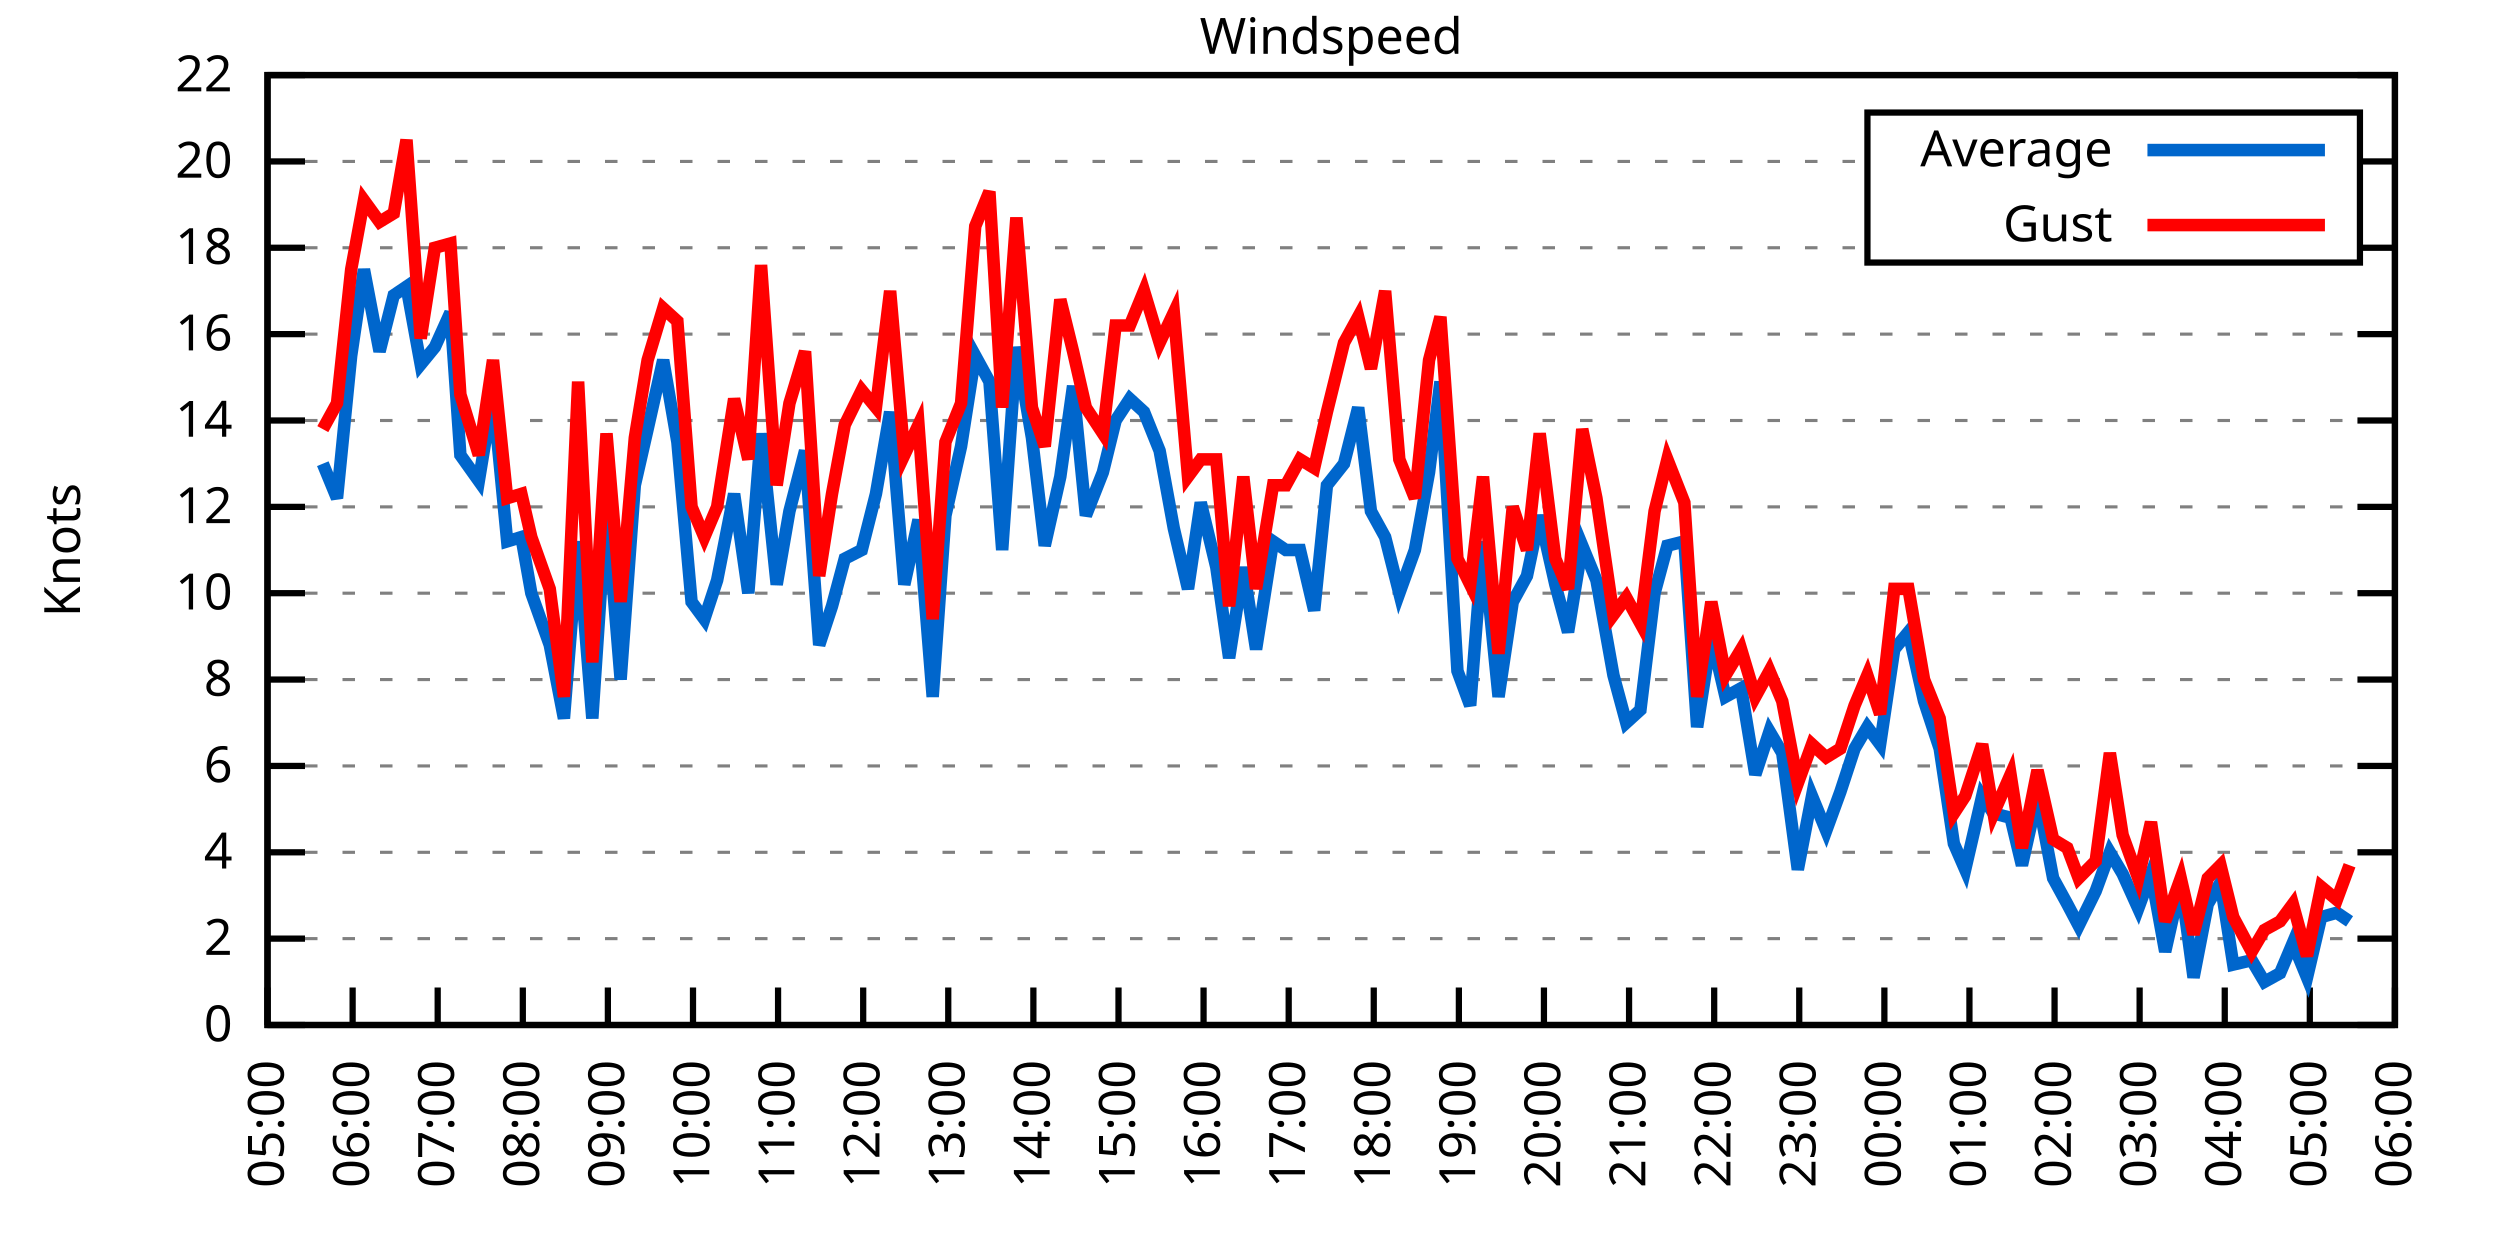
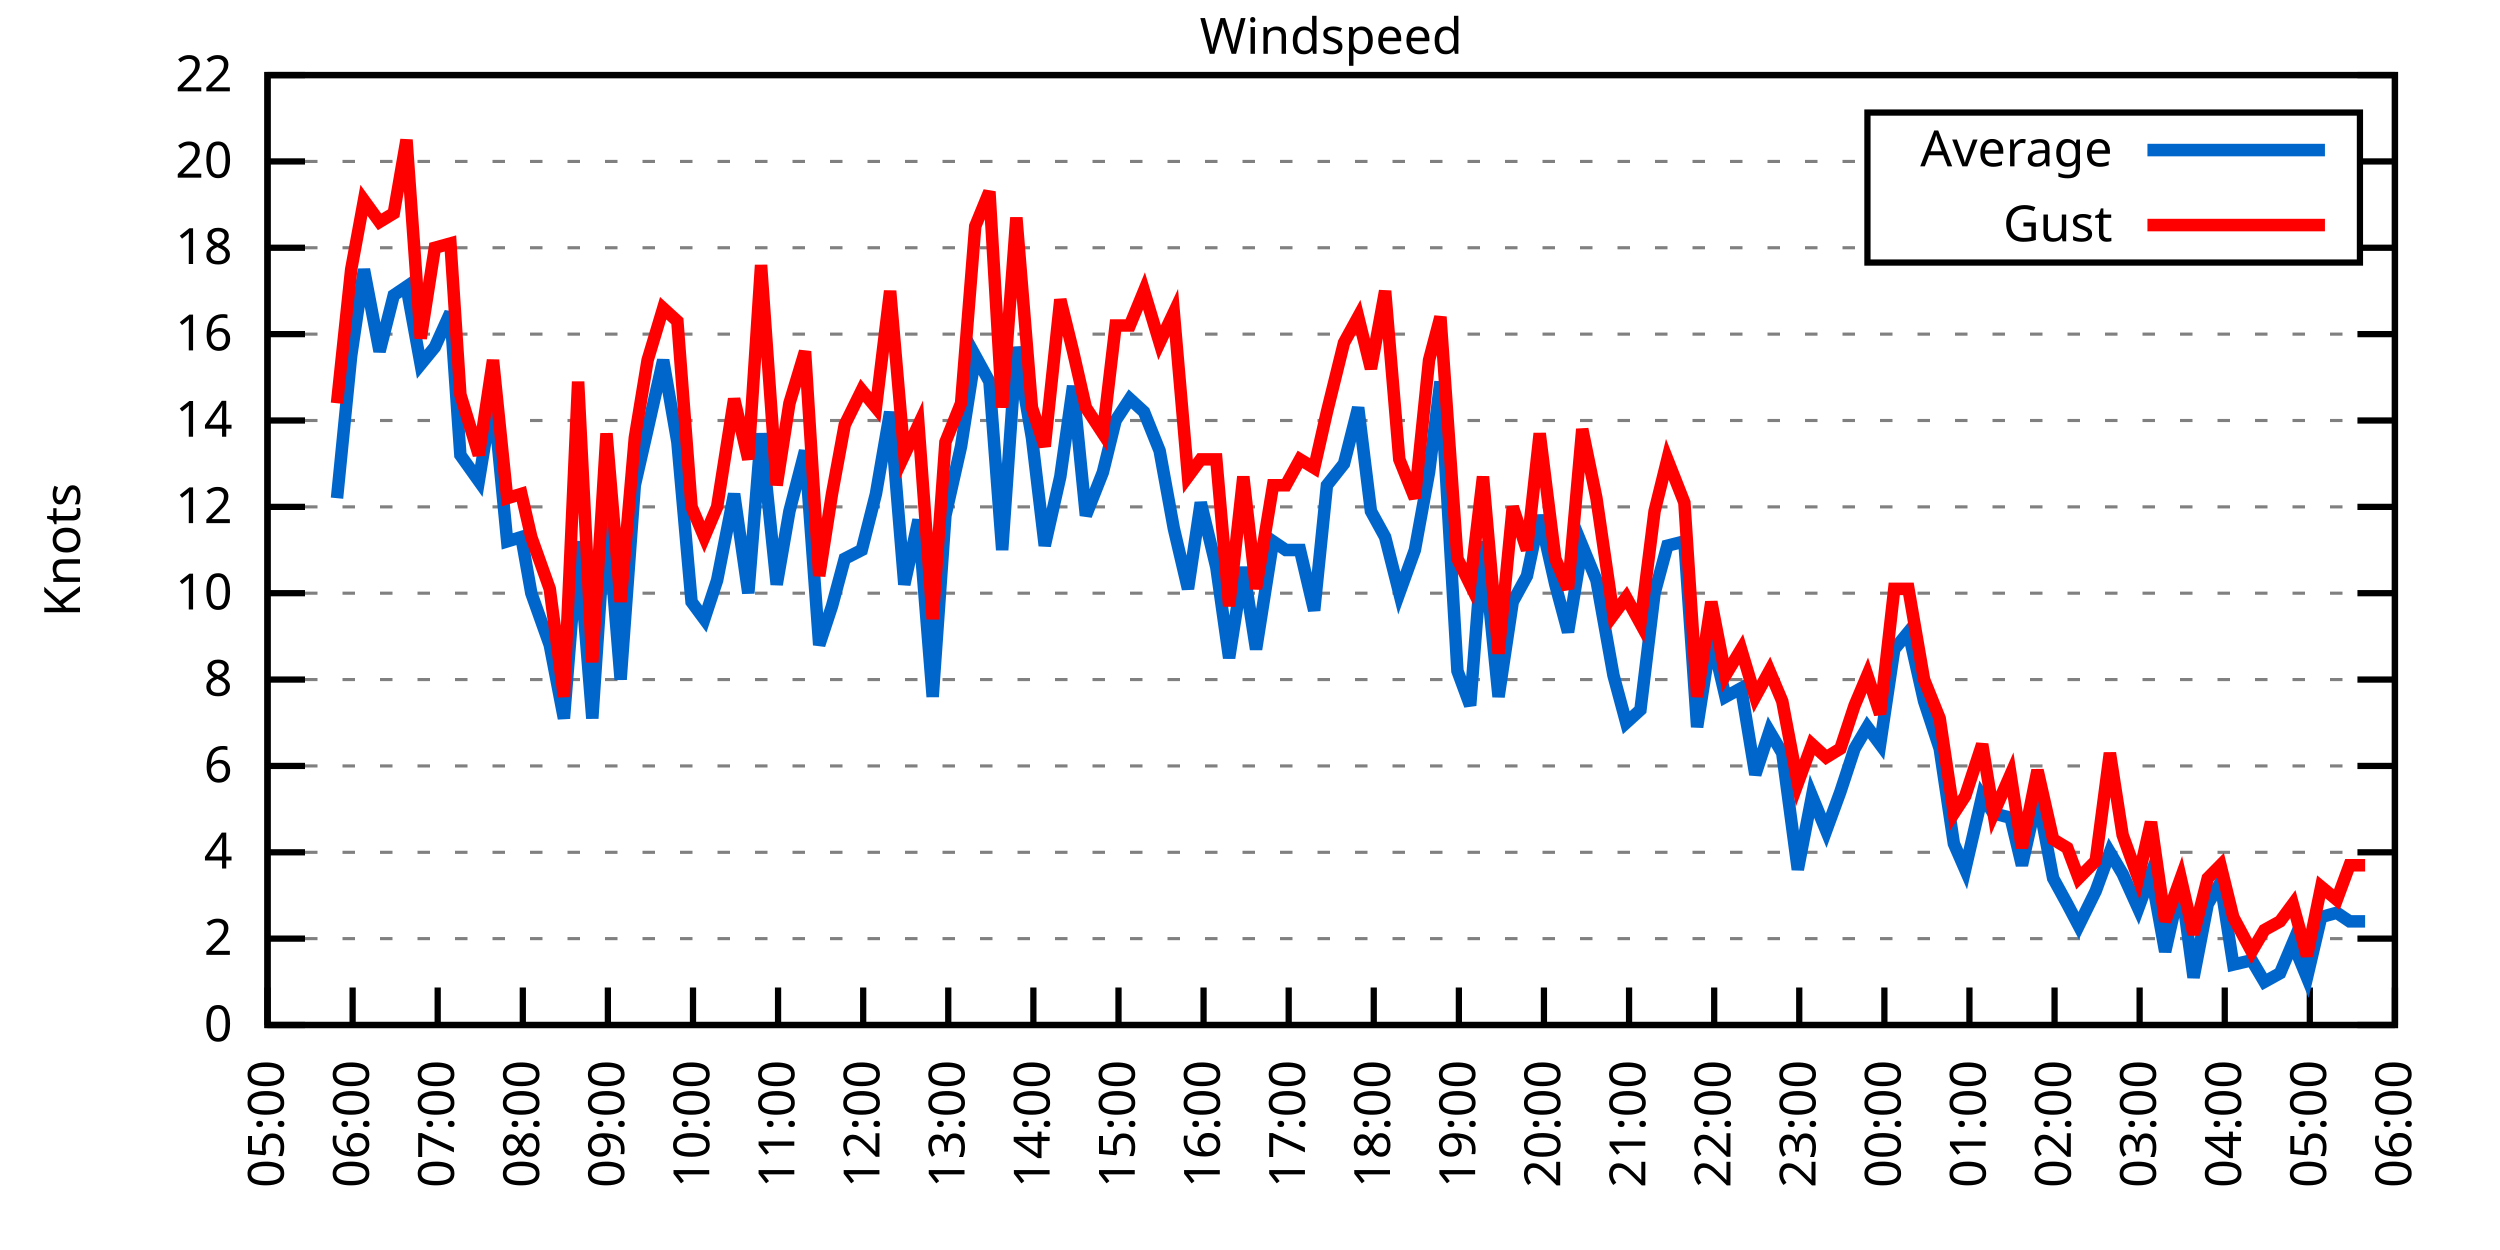
<svg xmlns="http://www.w3.org/2000/svg" xmlns:xlink="http://www.w3.org/1999/xlink" width="400" height="200" viewBox="0 0 400 200">
  <g id="gnuplot_canvas">
    <rect x="0" y="0" width="400" height="200" fill="none" />
    <defs>
      <circle id="gpDot" r="0.5" stroke-width="0.5" stroke="currentColor" />
      <path id="gpPt0" stroke-width="0.333" stroke="currentColor" d="M-1,0 h2 M0,-1 v2" />
      <path id="gpPt1" stroke-width="0.333" stroke="currentColor" d="M-1,-1 L1,1 M1,-1 L-1,1" />
      <path id="gpPt2" stroke-width="0.333" stroke="currentColor" d="M-1,0 L1,0 M0,-1 L0,1 M-1,-1 L1,1 M-1,1 L1,-1" />
      <rect id="gpPt3" stroke-width="0.333" stroke="currentColor" x="-1" y="-1" width="2" height="2" />
      <rect id="gpPt4" stroke-width="0.333" stroke="currentColor" fill="currentColor" x="-1" y="-1" width="2" height="2" />
      <circle id="gpPt5" stroke-width="0.333" stroke="currentColor" cx="0" cy="0" r="1" />
      <use xlink:href="#gpPt5" id="gpPt6" fill="currentColor" stroke="none" />
      <path id="gpPt7" stroke-width="0.333" stroke="currentColor" d="M0,-1.33 L-1.33,0.67 L1.33,0.67 z" />
      <use xlink:href="#gpPt7" id="gpPt8" fill="currentColor" stroke="none" />
      <use xlink:href="#gpPt7" id="gpPt9" stroke="currentColor" transform="rotate(180)" />
      <use xlink:href="#gpPt9" id="gpPt10" fill="currentColor" stroke="none" />
      <use xlink:href="#gpPt3" id="gpPt11" stroke="currentColor" transform="rotate(45)" />
      <use xlink:href="#gpPt11" id="gpPt12" fill="currentColor" stroke="none" />
      <path id="gpPt13" stroke-width="0.333" stroke="currentColor" d="M0,1.330 L1.265,0.411 L0.782,-1.067 L-0.782,-1.076 L-1.265,0.411 z" />
      <use xlink:href="#gpPt13" id="gpPt14" fill="currentColor" stroke="none" />
      <filter id="textbox" filterUnits="objectBoundingBox" x="0" y="0" height="1" width="1">
        <feFlood flood-color="white" flood-opacity="1" result="bgnd" />
        <feComposite in="SourceGraphic" in2="bgnd" operator="atop" />
      </filter>
      <filter id="greybox" filterUnits="objectBoundingBox" x="0" y="0" height="1" width="1">
        <feFlood flood-color="lightgrey" flood-opacity="1" result="grey" />
        <feComposite in="SourceGraphic" in2="grey" operator="atop" />
      </filter>
    </defs>
    <g fill="none" color="white" stroke="currentColor" stroke-width="1.00" stroke-linecap="butt" stroke-linejoin="miter">
</g>
    <g fill="none" color="black" stroke="currentColor" stroke-width="1.00" stroke-linecap="butt" stroke-linejoin="miter">
      <g stroke="none" shape-rendering="crispEdges">
        <polygon fill="rgb(255, 255, 255)" points="42.80,164.00 383.18,164.00 383.18,12.02 42.80,12.02 " />
      </g>
    </g>
    <g fill="none" color="black" stroke="currentColor" stroke-width="1.00" stroke-linecap="butt" stroke-linejoin="miter">
</g>
    <g fill="none" color="black" stroke="black" stroke-width="0.50" stroke-linecap="butt" stroke-linejoin="miter">
</g>
    <g fill="none" color="gray" stroke="currentColor" stroke-width="0.50" stroke-linecap="butt" stroke-linejoin="miter">
      <path stroke="gray" stroke-dasharray="2,4" class="gridline" d="M42.80,164.00 L383.19,164.00  " />
    </g>
    <g fill="none" color="gray" stroke="gray" stroke-width="1.00" stroke-linecap="butt" stroke-linejoin="miter">
</g>
    <g fill="none" color="black" stroke="currentColor" stroke-width="1.00" stroke-linecap="butt" stroke-linejoin="miter">
      <path stroke="black" d="M42.80,164.00 L48.80,164.00 M383.19,164.00 L377.19,164.00  " />
      <g transform="translate(37.20,166.60)" stroke="none" fill="black" font-family="Sans" font-size="8.00" text-anchor="end">
        <text>
          <tspan font-family="Sans"> 0</tspan>
        </text>
      </g>
    </g>
    <g fill="none" color="black" stroke="currentColor" stroke-width="1.00" stroke-linecap="butt" stroke-linejoin="miter">
</g>
    <g fill="none" color="black" stroke="black" stroke-width="0.50" stroke-linecap="butt" stroke-linejoin="miter">
</g>
    <g fill="none" color="gray" stroke="currentColor" stroke-width="0.50" stroke-linecap="butt" stroke-linejoin="miter">
      <path stroke="gray" stroke-dasharray="2,4" class="gridline" d="M42.80,150.18 L383.19,150.18  " />
    </g>
    <g fill="none" color="gray" stroke="gray" stroke-width="1.00" stroke-linecap="butt" stroke-linejoin="miter">
</g>
    <g fill="none" color="black" stroke="currentColor" stroke-width="1.00" stroke-linecap="butt" stroke-linejoin="miter">
      <path stroke="black" d="M42.80,150.18 L48.80,150.18 M383.19,150.18 L377.19,150.18  " />
      <g transform="translate(37.20,152.78)" stroke="none" fill="black" font-family="Sans" font-size="8.00" text-anchor="end">
        <text>
          <tspan font-family="Sans"> 2</tspan>
        </text>
      </g>
    </g>
    <g fill="none" color="black" stroke="currentColor" stroke-width="1.00" stroke-linecap="butt" stroke-linejoin="miter">
</g>
    <g fill="none" color="black" stroke="black" stroke-width="0.50" stroke-linecap="butt" stroke-linejoin="miter">
</g>
    <g fill="none" color="gray" stroke="currentColor" stroke-width="0.50" stroke-linecap="butt" stroke-linejoin="miter">
      <path stroke="gray" stroke-dasharray="2,4" class="gridline" d="M42.80,136.37 L383.19,136.37  " />
    </g>
    <g fill="none" color="gray" stroke="gray" stroke-width="1.00" stroke-linecap="butt" stroke-linejoin="miter">
</g>
    <g fill="none" color="black" stroke="currentColor" stroke-width="1.00" stroke-linecap="butt" stroke-linejoin="miter">
      <path stroke="black" d="M42.80,136.37 L48.80,136.37 M383.19,136.37 L377.19,136.37  " />
      <g transform="translate(37.20,138.97)" stroke="none" fill="black" font-family="Sans" font-size="8.00" text-anchor="end">
        <text>
          <tspan font-family="Sans"> 4</tspan>
        </text>
      </g>
    </g>
    <g fill="none" color="black" stroke="currentColor" stroke-width="1.00" stroke-linecap="butt" stroke-linejoin="miter">
</g>
    <g fill="none" color="black" stroke="black" stroke-width="0.50" stroke-linecap="butt" stroke-linejoin="miter">
</g>
    <g fill="none" color="gray" stroke="currentColor" stroke-width="0.50" stroke-linecap="butt" stroke-linejoin="miter">
      <path stroke="gray" stroke-dasharray="2,4" class="gridline" d="M42.80,122.55 L383.19,122.55  " />
    </g>
    <g fill="none" color="gray" stroke="gray" stroke-width="1.00" stroke-linecap="butt" stroke-linejoin="miter">
</g>
    <g fill="none" color="black" stroke="currentColor" stroke-width="1.00" stroke-linecap="butt" stroke-linejoin="miter">
      <path stroke="black" d="M42.80,122.55 L48.80,122.55 M383.19,122.55 L377.19,122.55  " />
      <g transform="translate(37.20,125.15)" stroke="none" fill="black" font-family="Sans" font-size="8.00" text-anchor="end">
        <text>
          <tspan font-family="Sans"> 6</tspan>
        </text>
      </g>
    </g>
    <g fill="none" color="black" stroke="currentColor" stroke-width="1.00" stroke-linecap="butt" stroke-linejoin="miter">
</g>
    <g fill="none" color="black" stroke="black" stroke-width="0.50" stroke-linecap="butt" stroke-linejoin="miter">
</g>
    <g fill="none" color="gray" stroke="currentColor" stroke-width="0.50" stroke-linecap="butt" stroke-linejoin="miter">
      <path stroke="gray" stroke-dasharray="2,4" class="gridline" d="M42.80,108.73 L383.19,108.73  " />
    </g>
    <g fill="none" color="gray" stroke="gray" stroke-width="1.00" stroke-linecap="butt" stroke-linejoin="miter">
</g>
    <g fill="none" color="black" stroke="currentColor" stroke-width="1.00" stroke-linecap="butt" stroke-linejoin="miter">
      <path stroke="black" d="M42.80,108.73 L48.80,108.73 M383.19,108.73 L377.19,108.73  " />
      <g transform="translate(37.20,111.33)" stroke="none" fill="black" font-family="Sans" font-size="8.00" text-anchor="end">
        <text>
          <tspan font-family="Sans"> 8</tspan>
        </text>
      </g>
    </g>
    <g fill="none" color="black" stroke="currentColor" stroke-width="1.00" stroke-linecap="butt" stroke-linejoin="miter">
</g>
    <g fill="none" color="black" stroke="black" stroke-width="0.50" stroke-linecap="butt" stroke-linejoin="miter">
</g>
    <g fill="none" color="gray" stroke="currentColor" stroke-width="0.50" stroke-linecap="butt" stroke-linejoin="miter">
      <path stroke="gray" stroke-dasharray="2,4" class="gridline" d="M42.80,94.91 L383.19,94.91  " />
    </g>
    <g fill="none" color="gray" stroke="gray" stroke-width="1.00" stroke-linecap="butt" stroke-linejoin="miter">
</g>
    <g fill="none" color="black" stroke="currentColor" stroke-width="1.00" stroke-linecap="butt" stroke-linejoin="miter">
      <path stroke="black" d="M42.80,94.91 L48.80,94.91 M383.19,94.91 L377.19,94.91  " />
      <g transform="translate(37.20,97.51)" stroke="none" fill="black" font-family="Sans" font-size="8.00" text-anchor="end">
        <text>
          <tspan font-family="Sans"> 10</tspan>
        </text>
      </g>
    </g>
    <g fill="none" color="black" stroke="currentColor" stroke-width="1.00" stroke-linecap="butt" stroke-linejoin="miter">
</g>
    <g fill="none" color="black" stroke="black" stroke-width="0.50" stroke-linecap="butt" stroke-linejoin="miter">
</g>
    <g fill="none" color="gray" stroke="currentColor" stroke-width="0.50" stroke-linecap="butt" stroke-linejoin="miter">
      <path stroke="gray" stroke-dasharray="2,4" class="gridline" d="M42.80,81.10 L383.19,81.10  " />
    </g>
    <g fill="none" color="gray" stroke="gray" stroke-width="1.00" stroke-linecap="butt" stroke-linejoin="miter">
</g>
    <g fill="none" color="black" stroke="currentColor" stroke-width="1.00" stroke-linecap="butt" stroke-linejoin="miter">
      <path stroke="black" d="M42.80,81.10 L48.80,81.10 M383.19,81.10 L377.19,81.10  " />
      <g transform="translate(37.20,83.70)" stroke="none" fill="black" font-family="Sans" font-size="8.00" text-anchor="end">
        <text>
          <tspan font-family="Sans"> 12</tspan>
        </text>
      </g>
    </g>
    <g fill="none" color="black" stroke="currentColor" stroke-width="1.00" stroke-linecap="butt" stroke-linejoin="miter">
</g>
    <g fill="none" color="black" stroke="black" stroke-width="0.50" stroke-linecap="butt" stroke-linejoin="miter">
</g>
    <g fill="none" color="gray" stroke="currentColor" stroke-width="0.50" stroke-linecap="butt" stroke-linejoin="miter">
      <path stroke="gray" stroke-dasharray="2,4" class="gridline" d="M42.80,67.28 L383.19,67.28  " />
    </g>
    <g fill="none" color="gray" stroke="gray" stroke-width="1.00" stroke-linecap="butt" stroke-linejoin="miter">
</g>
    <g fill="none" color="black" stroke="currentColor" stroke-width="1.00" stroke-linecap="butt" stroke-linejoin="miter">
      <path stroke="black" d="M42.80,67.28 L48.80,67.28 M383.19,67.28 L377.19,67.28  " />
      <g transform="translate(37.20,69.88)" stroke="none" fill="black" font-family="Sans" font-size="8.00" text-anchor="end">
        <text>
          <tspan font-family="Sans"> 14</tspan>
        </text>
      </g>
    </g>
    <g fill="none" color="black" stroke="currentColor" stroke-width="1.00" stroke-linecap="butt" stroke-linejoin="miter">
</g>
    <g fill="none" color="black" stroke="black" stroke-width="0.50" stroke-linecap="butt" stroke-linejoin="miter">
</g>
    <g fill="none" color="gray" stroke="currentColor" stroke-width="0.50" stroke-linecap="butt" stroke-linejoin="miter">
      <path stroke="gray" stroke-dasharray="2,4" class="gridline" d="M42.80,53.46 L383.19,53.46  " />
    </g>
    <g fill="none" color="gray" stroke="gray" stroke-width="1.00" stroke-linecap="butt" stroke-linejoin="miter">
</g>
    <g fill="none" color="black" stroke="currentColor" stroke-width="1.00" stroke-linecap="butt" stroke-linejoin="miter">
      <path stroke="black" d="M42.80,53.46 L48.80,53.46 M383.19,53.46 L377.19,53.46  " />
      <g transform="translate(37.20,56.06)" stroke="none" fill="black" font-family="Sans" font-size="8.00" text-anchor="end">
        <text>
          <tspan font-family="Sans"> 16</tspan>
        </text>
      </g>
    </g>
    <g fill="none" color="black" stroke="currentColor" stroke-width="1.00" stroke-linecap="butt" stroke-linejoin="miter">
</g>
    <g fill="none" color="black" stroke="black" stroke-width="0.50" stroke-linecap="butt" stroke-linejoin="miter">
</g>
    <g fill="none" color="gray" stroke="currentColor" stroke-width="0.50" stroke-linecap="butt" stroke-linejoin="miter">
      <path stroke="gray" stroke-dasharray="2,4" class="gridline" d="M42.80,39.64 L298.79,39.64 M377.59,39.64 L383.19,39.64  " />
    </g>
    <g fill="none" color="gray" stroke="gray" stroke-width="1.00" stroke-linecap="butt" stroke-linejoin="miter">
</g>
    <g fill="none" color="black" stroke="currentColor" stroke-width="1.00" stroke-linecap="butt" stroke-linejoin="miter">
      <path stroke="black" d="M42.80,39.64 L48.80,39.64 M383.19,39.64 L377.19,39.64  " />
      <g transform="translate(37.20,42.24)" stroke="none" fill="black" font-family="Sans" font-size="8.00" text-anchor="end">
        <text>
          <tspan font-family="Sans"> 18</tspan>
        </text>
      </g>
    </g>
    <g fill="none" color="black" stroke="currentColor" stroke-width="1.00" stroke-linecap="butt" stroke-linejoin="miter">
</g>
    <g fill="none" color="black" stroke="black" stroke-width="0.50" stroke-linecap="butt" stroke-linejoin="miter">
</g>
    <g fill="none" color="gray" stroke="currentColor" stroke-width="0.50" stroke-linecap="butt" stroke-linejoin="miter">
      <path stroke="gray" stroke-dasharray="2,4" class="gridline" d="M42.80,25.83 L298.79,25.83 M377.59,25.83 L383.19,25.83  " />
    </g>
    <g fill="none" color="gray" stroke="gray" stroke-width="1.00" stroke-linecap="butt" stroke-linejoin="miter">
</g>
    <g fill="none" color="black" stroke="currentColor" stroke-width="1.00" stroke-linecap="butt" stroke-linejoin="miter">
      <path stroke="black" d="M42.80,25.83 L48.80,25.83 M383.19,25.83 L377.19,25.83  " />
      <g transform="translate(37.20,28.43)" stroke="none" fill="black" font-family="Sans" font-size="8.00" text-anchor="end">
        <text>
          <tspan font-family="Sans"> 20</tspan>
        </text>
      </g>
    </g>
    <g fill="none" color="black" stroke="currentColor" stroke-width="1.00" stroke-linecap="butt" stroke-linejoin="miter">
</g>
    <g fill="none" color="black" stroke="black" stroke-width="0.50" stroke-linecap="butt" stroke-linejoin="miter">
</g>
    <g fill="none" color="gray" stroke="currentColor" stroke-width="0.50" stroke-linecap="butt" stroke-linejoin="miter">
      <path stroke="gray" stroke-dasharray="2,4" class="gridline" d="M42.80,12.01 L383.19,12.01  " />
    </g>
    <g fill="none" color="gray" stroke="gray" stroke-width="1.00" stroke-linecap="butt" stroke-linejoin="miter">
</g>
    <g fill="none" color="black" stroke="currentColor" stroke-width="1.00" stroke-linecap="butt" stroke-linejoin="miter">
      <path stroke="black" d="M42.80,12.01 L48.80,12.01 M383.19,12.01 L377.19,12.01  " />
      <g transform="translate(37.20,14.61)" stroke="none" fill="black" font-family="Sans" font-size="8.00" text-anchor="end">
        <text>
          <tspan font-family="Sans"> 22</tspan>
        </text>
      </g>
    </g>
    <g fill="none" color="black" stroke="currentColor" stroke-width="1.00" stroke-linecap="butt" stroke-linejoin="miter">
      <path stroke="black" d="M42.80,164.00 L42.80,158.00  " />
      <g transform="translate(45.40,169.60) rotate(270.00)" stroke="none" fill="black" font-family="Sans" font-size="8.00" text-anchor="end">
        <text>
          <tspan font-family="Sans">05:00</tspan>
        </text>
      </g>
    </g>
    <g fill="none" color="black" stroke="currentColor" stroke-width="1.00" stroke-linecap="butt" stroke-linejoin="miter">
      <path stroke="black" d="M56.42,164.00 L56.42,158.00  " />
      <g transform="translate(59.02,169.60) rotate(270.00)" stroke="none" fill="black" font-family="Sans" font-size="8.00" text-anchor="end">
        <text>
          <tspan font-family="Sans">06:00</tspan>
        </text>
      </g>
    </g>
    <g fill="none" color="black" stroke="currentColor" stroke-width="1.00" stroke-linecap="butt" stroke-linejoin="miter">
      <path stroke="black" d="M70.03,164.00 L70.03,158.00  " />
      <g transform="translate(72.63,169.60) rotate(270.00)" stroke="none" fill="black" font-family="Sans" font-size="8.00" text-anchor="end">
        <text>
          <tspan font-family="Sans">07:00</tspan>
        </text>
      </g>
    </g>
    <g fill="none" color="black" stroke="currentColor" stroke-width="1.00" stroke-linecap="butt" stroke-linejoin="miter">
      <path stroke="black" d="M83.65,164.00 L83.65,158.00  " />
      <g transform="translate(86.25,169.60) rotate(270.00)" stroke="none" fill="black" font-family="Sans" font-size="8.00" text-anchor="end">
        <text>
          <tspan font-family="Sans">08:00</tspan>
        </text>
      </g>
    </g>
    <g fill="none" color="black" stroke="currentColor" stroke-width="1.00" stroke-linecap="butt" stroke-linejoin="miter">
      <path stroke="black" d="M97.26,164.00 L97.26,158.00  " />
      <g transform="translate(99.86,169.60) rotate(270.00)" stroke="none" fill="black" font-family="Sans" font-size="8.00" text-anchor="end">
        <text>
          <tspan font-family="Sans">09:00</tspan>
        </text>
      </g>
    </g>
    <g fill="none" color="black" stroke="currentColor" stroke-width="1.00" stroke-linecap="butt" stroke-linejoin="miter">
      <path stroke="black" d="M110.88,164.00 L110.88,158.00  " />
      <g transform="translate(113.48,169.60) rotate(270.00)" stroke="none" fill="black" font-family="Sans" font-size="8.00" text-anchor="end">
        <text>
          <tspan font-family="Sans">10:00</tspan>
        </text>
      </g>
    </g>
    <g fill="none" color="black" stroke="currentColor" stroke-width="1.00" stroke-linecap="butt" stroke-linejoin="miter">
      <path stroke="black" d="M124.49,164.00 L124.49,158.00  " />
      <g transform="translate(127.09,169.60) rotate(270.00)" stroke="none" fill="black" font-family="Sans" font-size="8.00" text-anchor="end">
        <text>
          <tspan font-family="Sans">11:00</tspan>
        </text>
      </g>
    </g>
    <g fill="none" color="black" stroke="currentColor" stroke-width="1.00" stroke-linecap="butt" stroke-linejoin="miter">
      <path stroke="black" d="M138.11,164.00 L138.11,158.00  " />
      <g transform="translate(140.71,169.60) rotate(270.00)" stroke="none" fill="black" font-family="Sans" font-size="8.00" text-anchor="end">
        <text>
          <tspan font-family="Sans">12:00</tspan>
        </text>
      </g>
    </g>
    <g fill="none" color="black" stroke="currentColor" stroke-width="1.00" stroke-linecap="butt" stroke-linejoin="miter">
      <path stroke="black" d="M151.72,164.00 L151.72,158.00  " />
      <g transform="translate(154.32,169.60) rotate(270.00)" stroke="none" fill="black" font-family="Sans" font-size="8.00" text-anchor="end">
        <text>
          <tspan font-family="Sans">13:00</tspan>
        </text>
      </g>
    </g>
    <g fill="none" color="black" stroke="currentColor" stroke-width="1.00" stroke-linecap="butt" stroke-linejoin="miter">
      <path stroke="black" d="M165.34,164.00 L165.34,158.00  " />
      <g transform="translate(167.94,169.60) rotate(270.00)" stroke="none" fill="black" font-family="Sans" font-size="8.00" text-anchor="end">
        <text>
          <tspan font-family="Sans">14:00</tspan>
        </text>
      </g>
    </g>
    <g fill="none" color="black" stroke="currentColor" stroke-width="1.00" stroke-linecap="butt" stroke-linejoin="miter">
      <path stroke="black" d="M178.96,164.00 L178.96,158.00  " />
      <g transform="translate(181.56,169.60) rotate(270.00)" stroke="none" fill="black" font-family="Sans" font-size="8.00" text-anchor="end">
        <text>
          <tspan font-family="Sans">15:00</tspan>
        </text>
      </g>
    </g>
    <g fill="none" color="black" stroke="currentColor" stroke-width="1.00" stroke-linecap="butt" stroke-linejoin="miter">
      <path stroke="black" d="M192.57,164.00 L192.57,158.00  " />
      <g transform="translate(195.17,169.60) rotate(270.00)" stroke="none" fill="black" font-family="Sans" font-size="8.00" text-anchor="end">
        <text>
          <tspan font-family="Sans">16:00</tspan>
        </text>
      </g>
    </g>
    <g fill="none" color="black" stroke="currentColor" stroke-width="1.00" stroke-linecap="butt" stroke-linejoin="miter">
      <path stroke="black" d="M206.19,164.00 L206.19,158.00  " />
      <g transform="translate(208.79,169.60) rotate(270.00)" stroke="none" fill="black" font-family="Sans" font-size="8.00" text-anchor="end">
        <text>
          <tspan font-family="Sans">17:00</tspan>
        </text>
      </g>
    </g>
    <g fill="none" color="black" stroke="currentColor" stroke-width="1.00" stroke-linecap="butt" stroke-linejoin="miter">
      <path stroke="black" d="M219.80,164.00 L219.80,158.00  " />
      <g transform="translate(222.40,169.60) rotate(270.00)" stroke="none" fill="black" font-family="Sans" font-size="8.00" text-anchor="end">
        <text>
          <tspan font-family="Sans">18:00</tspan>
        </text>
      </g>
    </g>
    <g fill="none" color="black" stroke="currentColor" stroke-width="1.00" stroke-linecap="butt" stroke-linejoin="miter">
      <path stroke="black" d="M233.42,164.00 L233.42,158.00  " />
      <g transform="translate(236.02,169.60) rotate(270.00)" stroke="none" fill="black" font-family="Sans" font-size="8.00" text-anchor="end">
        <text>
          <tspan font-family="Sans">19:00</tspan>
        </text>
      </g>
    </g>
    <g fill="none" color="black" stroke="currentColor" stroke-width="1.00" stroke-linecap="butt" stroke-linejoin="miter">
      <path stroke="black" d="M247.03,164.00 L247.03,158.00  " />
      <g transform="translate(249.63,169.60) rotate(270.00)" stroke="none" fill="black" font-family="Sans" font-size="8.00" text-anchor="end">
        <text>
          <tspan font-family="Sans">20:00</tspan>
        </text>
      </g>
    </g>
    <g fill="none" color="black" stroke="currentColor" stroke-width="1.00" stroke-linecap="butt" stroke-linejoin="miter">
      <path stroke="black" d="M260.65,164.00 L260.65,158.00  " />
      <g transform="translate(263.25,169.60) rotate(270.00)" stroke="none" fill="black" font-family="Sans" font-size="8.00" text-anchor="end">
        <text>
          <tspan font-family="Sans">21:00</tspan>
        </text>
      </g>
    </g>
    <g fill="none" color="black" stroke="currentColor" stroke-width="1.00" stroke-linecap="butt" stroke-linejoin="miter">
      <path stroke="black" d="M274.27,164.00 L274.27,158.00  " />
      <g transform="translate(276.87,169.60) rotate(270.00)" stroke="none" fill="black" font-family="Sans" font-size="8.00" text-anchor="end">
        <text>
          <tspan font-family="Sans">22:00</tspan>
        </text>
      </g>
    </g>
    <g fill="none" color="black" stroke="currentColor" stroke-width="1.00" stroke-linecap="butt" stroke-linejoin="miter">
      <path stroke="black" d="M287.88,164.00 L287.88,158.00  " />
      <g transform="translate(290.48,169.60) rotate(270.00)" stroke="none" fill="black" font-family="Sans" font-size="8.00" text-anchor="end">
        <text>
          <tspan font-family="Sans">23:00</tspan>
        </text>
      </g>
    </g>
    <g fill="none" color="black" stroke="currentColor" stroke-width="1.00" stroke-linecap="butt" stroke-linejoin="miter">
      <path stroke="black" d="M301.50,164.00 L301.50,158.00  " />
      <g transform="translate(304.10,169.60) rotate(270.00)" stroke="none" fill="black" font-family="Sans" font-size="8.00" text-anchor="end">
        <text>
          <tspan font-family="Sans">00:00</tspan>
        </text>
      </g>
    </g>
    <g fill="none" color="black" stroke="currentColor" stroke-width="1.00" stroke-linecap="butt" stroke-linejoin="miter">
      <path stroke="black" d="M315.11,164.00 L315.11,158.00  " />
      <g transform="translate(317.71,169.60) rotate(270.00)" stroke="none" fill="black" font-family="Sans" font-size="8.00" text-anchor="end">
        <text>
          <tspan font-family="Sans">01:00</tspan>
        </text>
      </g>
    </g>
    <g fill="none" color="black" stroke="currentColor" stroke-width="1.00" stroke-linecap="butt" stroke-linejoin="miter">
      <path stroke="black" d="M328.73,164.00 L328.73,158.00  " />
      <g transform="translate(331.33,169.60) rotate(270.00)" stroke="none" fill="black" font-family="Sans" font-size="8.00" text-anchor="end">
        <text>
          <tspan font-family="Sans">02:00</tspan>
        </text>
      </g>
    </g>
    <g fill="none" color="black" stroke="currentColor" stroke-width="1.00" stroke-linecap="butt" stroke-linejoin="miter">
      <path stroke="black" d="M342.34,164.00 L342.34,158.00  " />
      <g transform="translate(344.94,169.60) rotate(270.00)" stroke="none" fill="black" font-family="Sans" font-size="8.00" text-anchor="end">
        <text>
          <tspan font-family="Sans">03:00</tspan>
        </text>
      </g>
    </g>
    <g fill="none" color="black" stroke="currentColor" stroke-width="1.00" stroke-linecap="butt" stroke-linejoin="miter">
      <path stroke="black" d="M355.96,164.00 L355.96,158.00  " />
      <g transform="translate(358.56,169.60) rotate(270.00)" stroke="none" fill="black" font-family="Sans" font-size="8.00" text-anchor="end">
        <text>
          <tspan font-family="Sans">04:00</tspan>
        </text>
      </g>
    </g>
    <g fill="none" color="black" stroke="currentColor" stroke-width="1.00" stroke-linecap="butt" stroke-linejoin="miter">
      <path stroke="black" d="M369.57,164.00 L369.57,158.00  " />
      <g transform="translate(372.17,169.60) rotate(270.00)" stroke="none" fill="black" font-family="Sans" font-size="8.00" text-anchor="end">
        <text>
          <tspan font-family="Sans">05:00</tspan>
        </text>
      </g>
    </g>
    <g fill="none" color="black" stroke="currentColor" stroke-width="1.00" stroke-linecap="butt" stroke-linejoin="miter">
      <path stroke="black" d="M383.19,164.00 L383.19,158.00  " />
      <g transform="translate(385.79,169.60) rotate(270.00)" stroke="none" fill="black" font-family="Sans" font-size="8.00" text-anchor="end">
        <text>
          <tspan font-family="Sans">06:00</tspan>
        </text>
      </g>
    </g>
    <g fill="none" color="black" stroke="currentColor" stroke-width="1.00" stroke-linecap="butt" stroke-linejoin="miter">
</g>
    <g fill="none" color="black" stroke="currentColor" stroke-width="1.00" stroke-linecap="butt" stroke-linejoin="miter">
      <path stroke="black" d="M42.80,12.01 L42.80,164.00 L383.19,164.00 L383.19,12.01 L42.80,12.01 Z  " />
    </g>
    <g fill="none" color="black" stroke="currentColor" stroke-width="1.00" stroke-linecap="butt" stroke-linejoin="miter">
</g>
    <g fill="none" color="black" stroke="currentColor" stroke-width="1.00" stroke-linecap="butt" stroke-linejoin="miter">
      <path stroke="black" d="M298.79,42.01 L298.79,18.01 L377.59,18.01 L377.59,42.01 L298.79,42.01 Z  " />
    </g>
    <g id="Windspeed_plot_1">
      <g fill="none" color="white" stroke="black" stroke-width="2.00" stroke-linecap="butt" stroke-linejoin="miter">
</g>
      <g fill="none" color="black" stroke="currentColor" stroke-width="2.00" stroke-linecap="butt" stroke-linejoin="miter">
        <g transform="translate(337.99,26.61)" stroke="none" fill="black" font-family="Sans" font-size="8.00" text-anchor="end">
          <text>
            <tspan font-family="Sans">Average</tspan>
          </text>
        </g>
      </g>
      <g fill="none" color="black" stroke="currentColor" stroke-width="2.00" stroke-linecap="butt" stroke-linejoin="miter">
-         <path stroke="rgb(  0, 102, 204)" d="M343.59,24.01 L371.99,24.01 M51.65,74.19 L53.92,79.71 L56.19,56.92 L58.23,43.10 L60.73,56.23 L63.00,47.24   L65.04,45.86 L67.31,58.30 L69.58,55.53 L72.07,50.01 L73.66,72.81 L76.61,76.95 L78.88,63.13 L81.15,86.62   L83.42,85.93 L85.01,94.91 L87.96,103.20 L90.23,114.95 L92.50,86.62 L94.77,114.95 L97.04,81.10 L99.30,108.73   L101.57,77.64 L103.62,68.66 L106.11,57.61 L108.38,70.73 L110.65,96.30 L112.69,99.06 L114.74,92.84 L117.46,79.02   L119.73,94.91 L121.77,69.35 L124.27,93.53 L126.31,81.79 L128.81,72.12 L131.07,103.20 L133.12,96.99 L135.16,89.39   L137.88,88.00 L140.15,79.02 L142.42,65.90 L144.69,93.53 L146.96,83.17 L149.23,111.49 L151.27,82.48 L153.77,71.42   L156.04,56.92 L158.31,61.06 L160.35,88.00 L162.62,55.53 L165.11,70.04 L167.16,87.31 L169.65,76.26 L171.69,61.75   L173.74,82.48 L176.46,75.57 L178.50,67.28 L180.77,63.82 L183.04,65.90 L185.54,72.12 L187.81,84.55 L190.08,94.22   L192.12,80.41 L194.61,90.77 L196.66,105.28 L198.93,90.77 L200.97,103.89 L203.69,86.62 L205.73,88.00 L208.00,88.00   L210.27,97.68 L212.31,77.64 L215.04,74.19 L217.31,65.21 L219.35,81.79 L221.62,85.93 L223.89,94.91 L226.38,88.00   L228.65,75.57 L230.47,61.06 L233.19,107.35 L235.23,112.88 L237.28,86.62 L239.77,111.49 L242.04,96.30 L244.31,92.15   L246.35,82.48 L248.85,93.53 L250.89,101.13 L253.16,87.31 L255.43,92.84 L258.15,108.04 L260.20,115.64 L262.47,113.57   L264.73,94.91 L266.78,87.31 L269.50,86.62 L271.54,116.33 L273.81,101.82 L276.08,111.49 L278.58,110.11 L280.85,123.93   L283.12,117.02 L285.16,120.48 L287.65,139.13 L289.92,127.38 L292.19,132.91 L294.46,126.69 L296.73,119.78 L298.77,116.33   L300.82,119.09 L303.08,103.89 L305.35,101.13 L307.85,112.19 L310.35,119.78 L312.62,134.98 L314.43,139.13 L317.15,127.38   L318.97,130.15 L321.69,130.84 L323.51,138.44 L326.00,127.38 L328.50,140.51 L330.77,144.66 L332.59,148.11 L335.31,142.58   L337.58,136.37 L339.62,139.82 L342.12,145.35 L344.16,139.82 L346.43,152.26 L348.92,141.20 L350.97,156.40 L353.24,144.66   L355.28,141.20 L357.32,154.33 L360.27,153.64 L362.31,157.09 L364.81,155.71 L366.85,150.87 L369.12,156.40 L371.39,146.73   L373.89,146.04 L375.93,147.42  " />
+         <path stroke="rgb(  0, 102, 204)" d="M343.59,24.01 L371.99,24.01 M53.92,79.71 L56.19,56.92 L58.23,43.10 L60.73,56.23 L63.00,47.24 L65.04,45.86   L67.31,58.30 L69.58,55.53 L72.07,50.01 L73.66,72.81 L76.61,76.95 L78.88,63.13 L81.15,86.62 L83.42,85.93   L85.01,94.91 L87.96,103.20 L90.23,114.95 L92.50,86.62 L94.77,114.95 L97.04,81.10 L99.30,108.73 L101.57,77.64   L103.62,68.66 L106.11,57.61 L108.38,70.73 L110.65,96.30 L112.69,99.06 L114.74,92.84 L117.46,79.02 L119.73,94.91   L121.77,69.35 L124.27,93.53 L126.31,81.79 L128.81,72.12 L131.07,103.20 L133.12,96.99 L135.16,89.39 L137.88,88.00   L140.15,79.02 L142.42,65.90 L144.69,93.53 L146.96,83.17 L149.23,111.49 L151.27,82.48 L153.77,71.42 L156.04,56.92   L158.31,61.06 L160.35,88.00 L162.62,55.53 L165.11,70.04 L167.16,87.31 L169.65,76.26 L171.69,61.75 L173.74,82.48   L176.46,75.57 L178.50,67.28 L180.77,63.82 L183.04,65.90 L185.54,72.12 L187.81,84.55 L190.08,94.22 L192.12,80.41   L194.61,90.77 L196.66,105.28 L198.93,90.77 L200.97,103.89 L203.69,86.62 L205.73,88.00 L208.00,88.00 L210.27,97.68   L212.31,77.64 L215.04,74.19 L217.31,65.21 L219.35,81.79 L221.62,85.93 L223.89,94.91 L226.38,88.00 L228.65,75.57   L230.47,61.06 L233.19,107.35 L235.23,112.88 L237.28,86.62 L239.77,111.49 L242.04,96.30 L244.31,92.15 L246.35,82.48   L248.85,93.53 L250.89,101.13 L253.16,87.31 L255.43,92.84 L258.15,108.04 L260.20,115.64 L262.47,113.57 L264.73,94.91   L266.78,87.31 L269.50,86.62 L271.54,116.33 L273.81,101.82 L276.08,111.49 L278.58,110.11 L280.85,123.93 L283.12,117.02   L285.16,120.48 L287.65,139.13 L289.92,127.38 L292.19,132.91 L294.46,126.69 L296.73,119.78 L298.77,116.33 L300.82,119.09   L303.08,103.89 L305.35,101.13 L307.85,112.19 L310.35,119.78 L312.62,134.98 L314.43,139.13 L317.15,127.38 L318.97,130.15   L321.69,130.84 L323.51,138.44 L326.00,127.38 L328.50,140.51 L330.77,144.66 L332.59,148.11 L335.31,142.58 L337.58,136.37   L339.62,139.82 L342.12,145.35 L344.16,139.82 L346.43,152.26 L348.92,141.20 L350.97,156.40 L353.24,144.66 L355.28,141.20   L357.32,154.33 L360.27,153.64 L362.31,157.09 L364.81,155.71 L366.85,150.87 L369.12,156.40 L371.39,146.73 L373.89,146.04   L375.93,147.42 L378.42,147.42  " />
      </g>
    </g>
    <g id="Windspeed_plot_2">
      <g fill="none" color="black" stroke="currentColor" stroke-width="2.00" stroke-linecap="butt" stroke-linejoin="miter">
        <g transform="translate(337.99,38.61)" stroke="none" fill="black" font-family="Sans" font-size="8.00" text-anchor="end">
          <text>
            <tspan font-family="Sans">Gust</tspan>
          </text>
        </g>
      </g>
      <g fill="none" color="black" stroke="currentColor" stroke-width="2.00" stroke-linecap="butt" stroke-linejoin="miter">
-         <path stroke="rgb(255,   0,   0)" d="M343.59,36.01 L371.99,36.01 M51.65,68.66 L53.92,64.52 L56.19,43.10 L58.23,32.05 L60.73,35.50 L63.00,34.12   L65.04,22.37 L67.31,54.15 L69.58,39.64 L72.07,38.95 L73.66,63.13 L76.61,72.81 L78.88,57.61 L81.15,79.71   L83.42,79.02 L85.01,85.93 L87.96,94.22 L90.23,111.49 L92.50,61.06 L94.77,105.97 L97.04,69.35 L99.30,96.30   L101.57,70.04 L103.62,57.61 L106.11,49.32 L108.38,51.39 L110.65,81.10 L112.69,85.93 L114.74,81.10 L117.46,63.82   L119.73,73.50 L121.77,42.41 L124.27,77.64 L126.31,64.52 L128.81,56.23 L131.07,92.15 L133.12,79.02 L135.16,67.97   L137.88,62.44 L140.15,65.21 L142.42,46.55 L144.69,72.81 L146.96,67.97 L149.23,99.06 L151.27,70.73 L153.77,64.52   L156.04,36.19 L158.31,30.66 L160.35,65.21 L162.62,34.81 L165.11,65.21 L167.16,71.42 L169.65,47.93 L171.69,56.23   L173.74,65.21 L176.46,69.35 L178.50,52.08 L180.77,52.08 L183.04,46.55 L185.54,54.84 L187.81,50.01 L190.08,76.26   L192.12,73.50 L194.61,73.50 L196.66,96.99 L198.93,76.26 L200.97,94.22 L203.69,77.64 L205.73,77.64 L208.00,73.50   L210.27,74.88 L212.31,65.90 L215.04,54.84 L217.31,50.70 L219.35,58.99 L221.62,46.55 L223.89,73.50 L226.38,79.71   L228.65,57.61 L230.47,50.70 L233.19,89.39 L235.23,93.53 L237.28,76.26 L239.77,104.59 L242.04,81.10 L244.31,88.00   L246.35,69.35 L248.85,89.39 L250.89,94.22 L253.16,68.66 L255.43,79.71 L258.15,98.37 L260.20,95.60 L262.47,99.75   L264.73,81.79 L266.78,73.50 L269.50,80.41 L271.54,111.49 L273.81,96.30 L276.08,108.04 L278.58,103.89 L280.85,111.49   L283.12,107.35 L285.16,112.19 L287.65,125.31 L289.92,119.09 L292.19,121.17 L294.46,119.78 L296.73,112.88 L298.77,108.04   L300.82,114.26 L303.08,94.22 L305.35,94.22 L307.85,108.73 L310.35,114.95 L312.62,130.15 L314.43,127.38 L317.15,119.09   L318.97,130.15 L321.69,123.93 L323.51,135.67 L326.00,123.24 L328.50,134.29 L330.77,135.67 L332.59,140.51 L335.31,137.75   L337.58,120.48 L339.62,133.60 L342.12,140.51 L344.16,131.53 L346.43,147.42 L348.92,140.51 L350.97,149.49 L353.24,140.51   L355.28,138.44 L357.32,146.73 L360.27,152.26 L362.31,148.80 L364.81,147.42 L366.85,144.66 L369.12,152.95 L371.39,141.89   L373.89,143.96 L375.93,138.44  " />
+         <path stroke="rgb(255,   0,   0)" d="M343.59,36.01 L371.99,36.01 M53.92,64.52 L56.19,43.10 L58.23,32.05 L60.73,35.50 L63.00,34.12 L65.04,22.37   L67.31,54.15 L69.58,39.64 L72.07,38.95 L73.66,63.13 L76.61,72.81 L78.88,57.61 L81.15,79.71 L83.42,79.02   L85.01,85.93 L87.96,94.22 L90.23,111.49 L92.50,61.06 L94.77,105.97 L97.04,69.35 L99.30,96.30 L101.57,70.04   L103.62,57.61 L106.11,49.32 L108.38,51.39 L110.65,81.10 L112.69,85.93 L114.74,81.10 L117.46,63.82 L119.73,73.50   L121.77,42.41 L124.27,77.64 L126.31,64.52 L128.81,56.23 L131.07,92.15 L133.12,79.02 L135.16,67.97 L137.88,62.44   L140.15,65.21 L142.42,46.55 L144.69,72.81 L146.96,67.97 L149.23,99.06 L151.27,70.73 L153.77,64.52 L156.04,36.19   L158.31,30.66 L160.35,65.21 L162.62,34.81 L165.11,65.21 L167.16,71.42 L169.65,47.93 L171.69,56.23 L173.74,65.21   L176.46,69.35 L178.50,52.08 L180.77,52.08 L183.04,46.55 L185.54,54.84 L187.81,50.01 L190.08,76.26 L192.12,73.50   L194.61,73.50 L196.66,96.99 L198.93,76.26 L200.97,94.22 L203.69,77.64 L205.73,77.64 L208.00,73.50 L210.27,74.88   L212.31,65.90 L215.04,54.84 L217.31,50.70 L219.35,58.99 L221.62,46.55 L223.89,73.50 L226.38,79.71 L228.65,57.61   L230.47,50.70 L233.19,89.39 L235.23,93.53 L237.28,76.26 L239.77,104.59 L242.04,81.10 L244.31,88.00 L246.35,69.35   L248.85,89.39 L250.89,94.22 L253.16,68.66 L255.43,79.71 L258.15,98.37 L260.20,95.60 L262.47,99.75 L264.73,81.79   L266.78,73.50 L269.50,80.41 L271.54,111.49 L273.81,96.30 L276.08,108.04 L278.58,103.89 L280.85,111.49 L283.12,107.35   L285.16,112.19 L287.65,125.31 L289.92,119.09 L292.19,121.17 L294.46,119.78 L296.73,112.88 L298.77,108.04 L300.82,114.26   L303.08,94.22 L305.35,94.22 L307.85,108.73 L310.35,114.95 L312.62,130.15 L314.43,127.38 L317.15,119.09 L318.97,130.15   L321.69,123.93 L323.51,135.67 L326.00,123.24 L328.50,134.29 L330.77,135.67 L332.59,140.51 L335.31,137.75 L337.58,120.48   L339.62,133.60 L342.12,140.51 L344.16,131.53 L346.43,147.42 L348.92,140.51 L350.97,149.49 L353.24,140.51 L355.28,138.44   L357.32,146.73 L360.27,152.26 L362.31,148.80 L364.81,147.42 L366.85,144.66 L369.12,152.95 L371.39,141.89 L373.89,143.96   L375.93,138.44 L378.42,138.44  " />
      </g>
    </g>
    <g fill="none" color="black" stroke="currentColor" stroke-width="2.00" stroke-linecap="butt" stroke-linejoin="miter">
</g>
    <g fill="none" color="black" stroke="black" stroke-width="1.00" stroke-linecap="butt" stroke-linejoin="miter">
</g>
    <g fill="none" color="black" stroke="currentColor" stroke-width="1.00" stroke-linecap="butt" stroke-linejoin="miter">
      <path stroke="black" d="M42.80,12.01 L42.80,164.00 L383.19,164.00 L383.19,12.01 L42.80,12.01 Z  " />
      <g transform="translate(12.80,88.01) rotate(270.00)" stroke="none" fill="black" font-family="Sans" font-size="8.00" text-anchor="middle">
        <text>
          <tspan font-family="Sans">Knots</tspan>
        </text>
      </g>
    </g>
    <g fill="none" color="black" stroke="currentColor" stroke-width="1.00" stroke-linecap="butt" stroke-linejoin="miter">
</g>
    <g fill="none" color="black" stroke="currentColor" stroke-width="1.00" stroke-linecap="butt" stroke-linejoin="miter">
      <g transform="translate(212.99,8.61)" stroke="none" fill="black" font-family="Sans" font-size="8.00" text-anchor="middle">
        <text>
          <tspan font-family="Sans">Windspeed</tspan>
        </text>
      </g>
    </g>
    <g fill="none" color="black" stroke="currentColor" stroke-width="1.00" stroke-linecap="butt" stroke-linejoin="miter">
</g>
  </g>
</svg>
